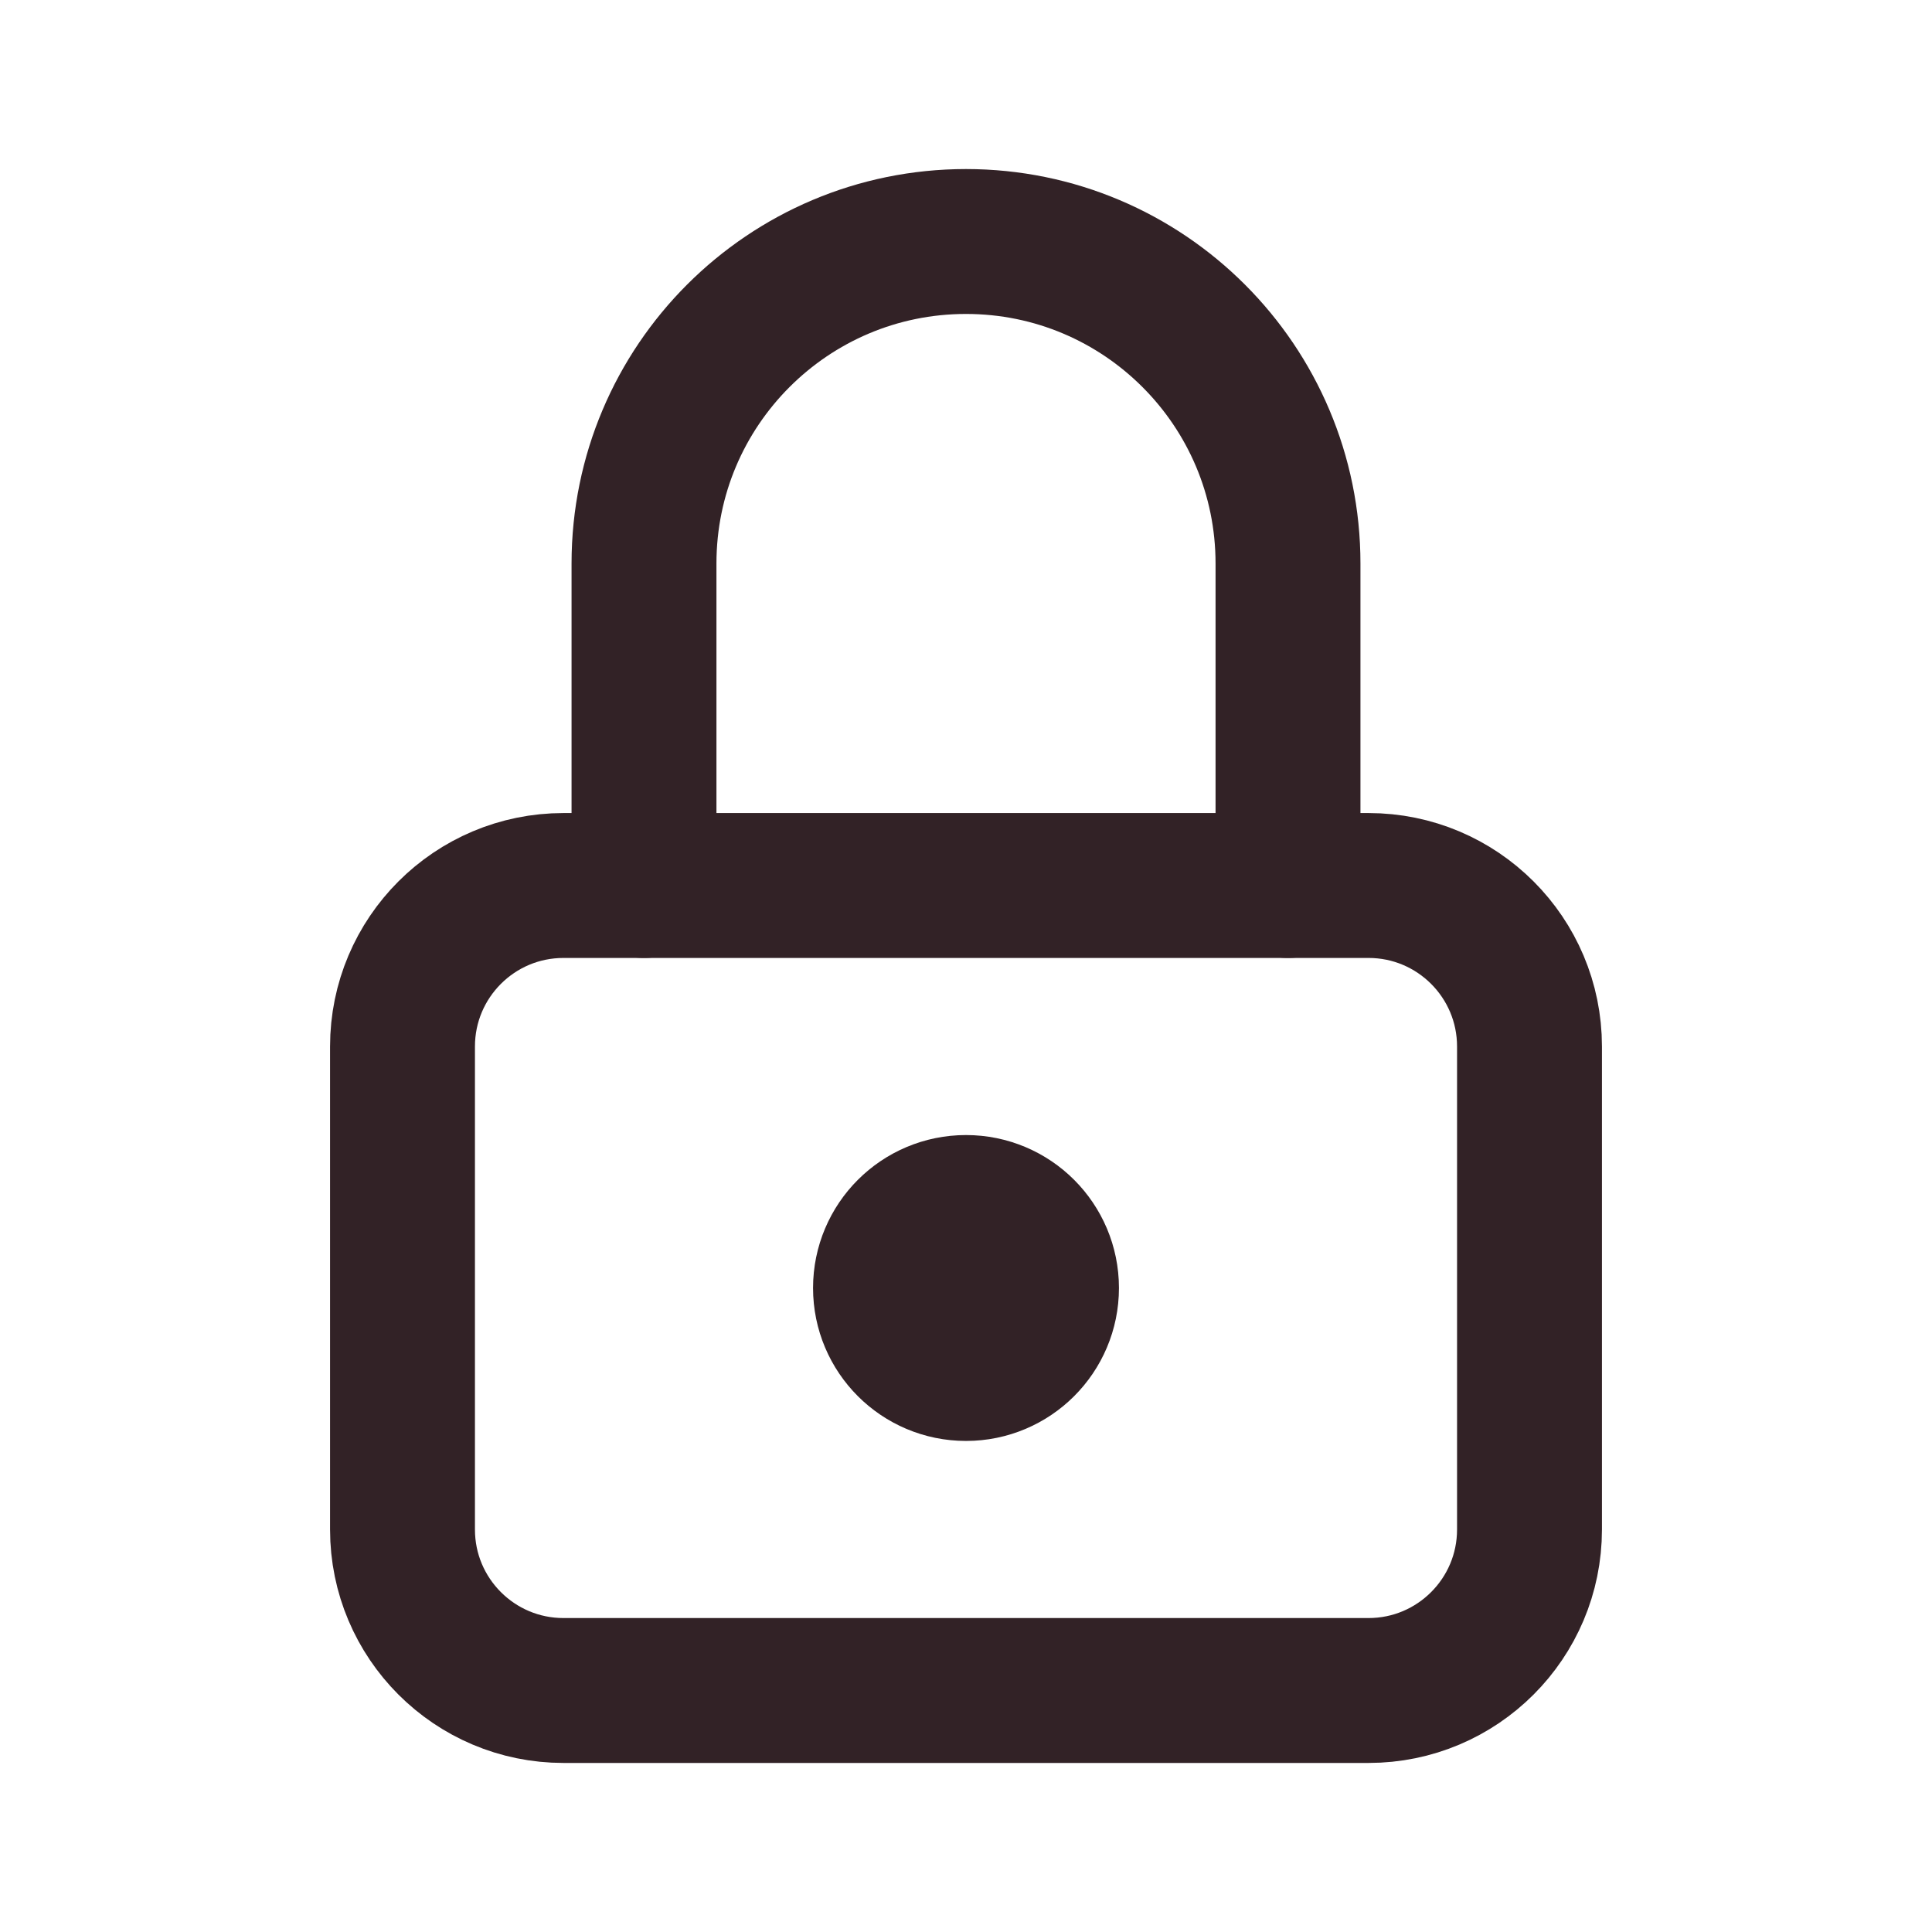
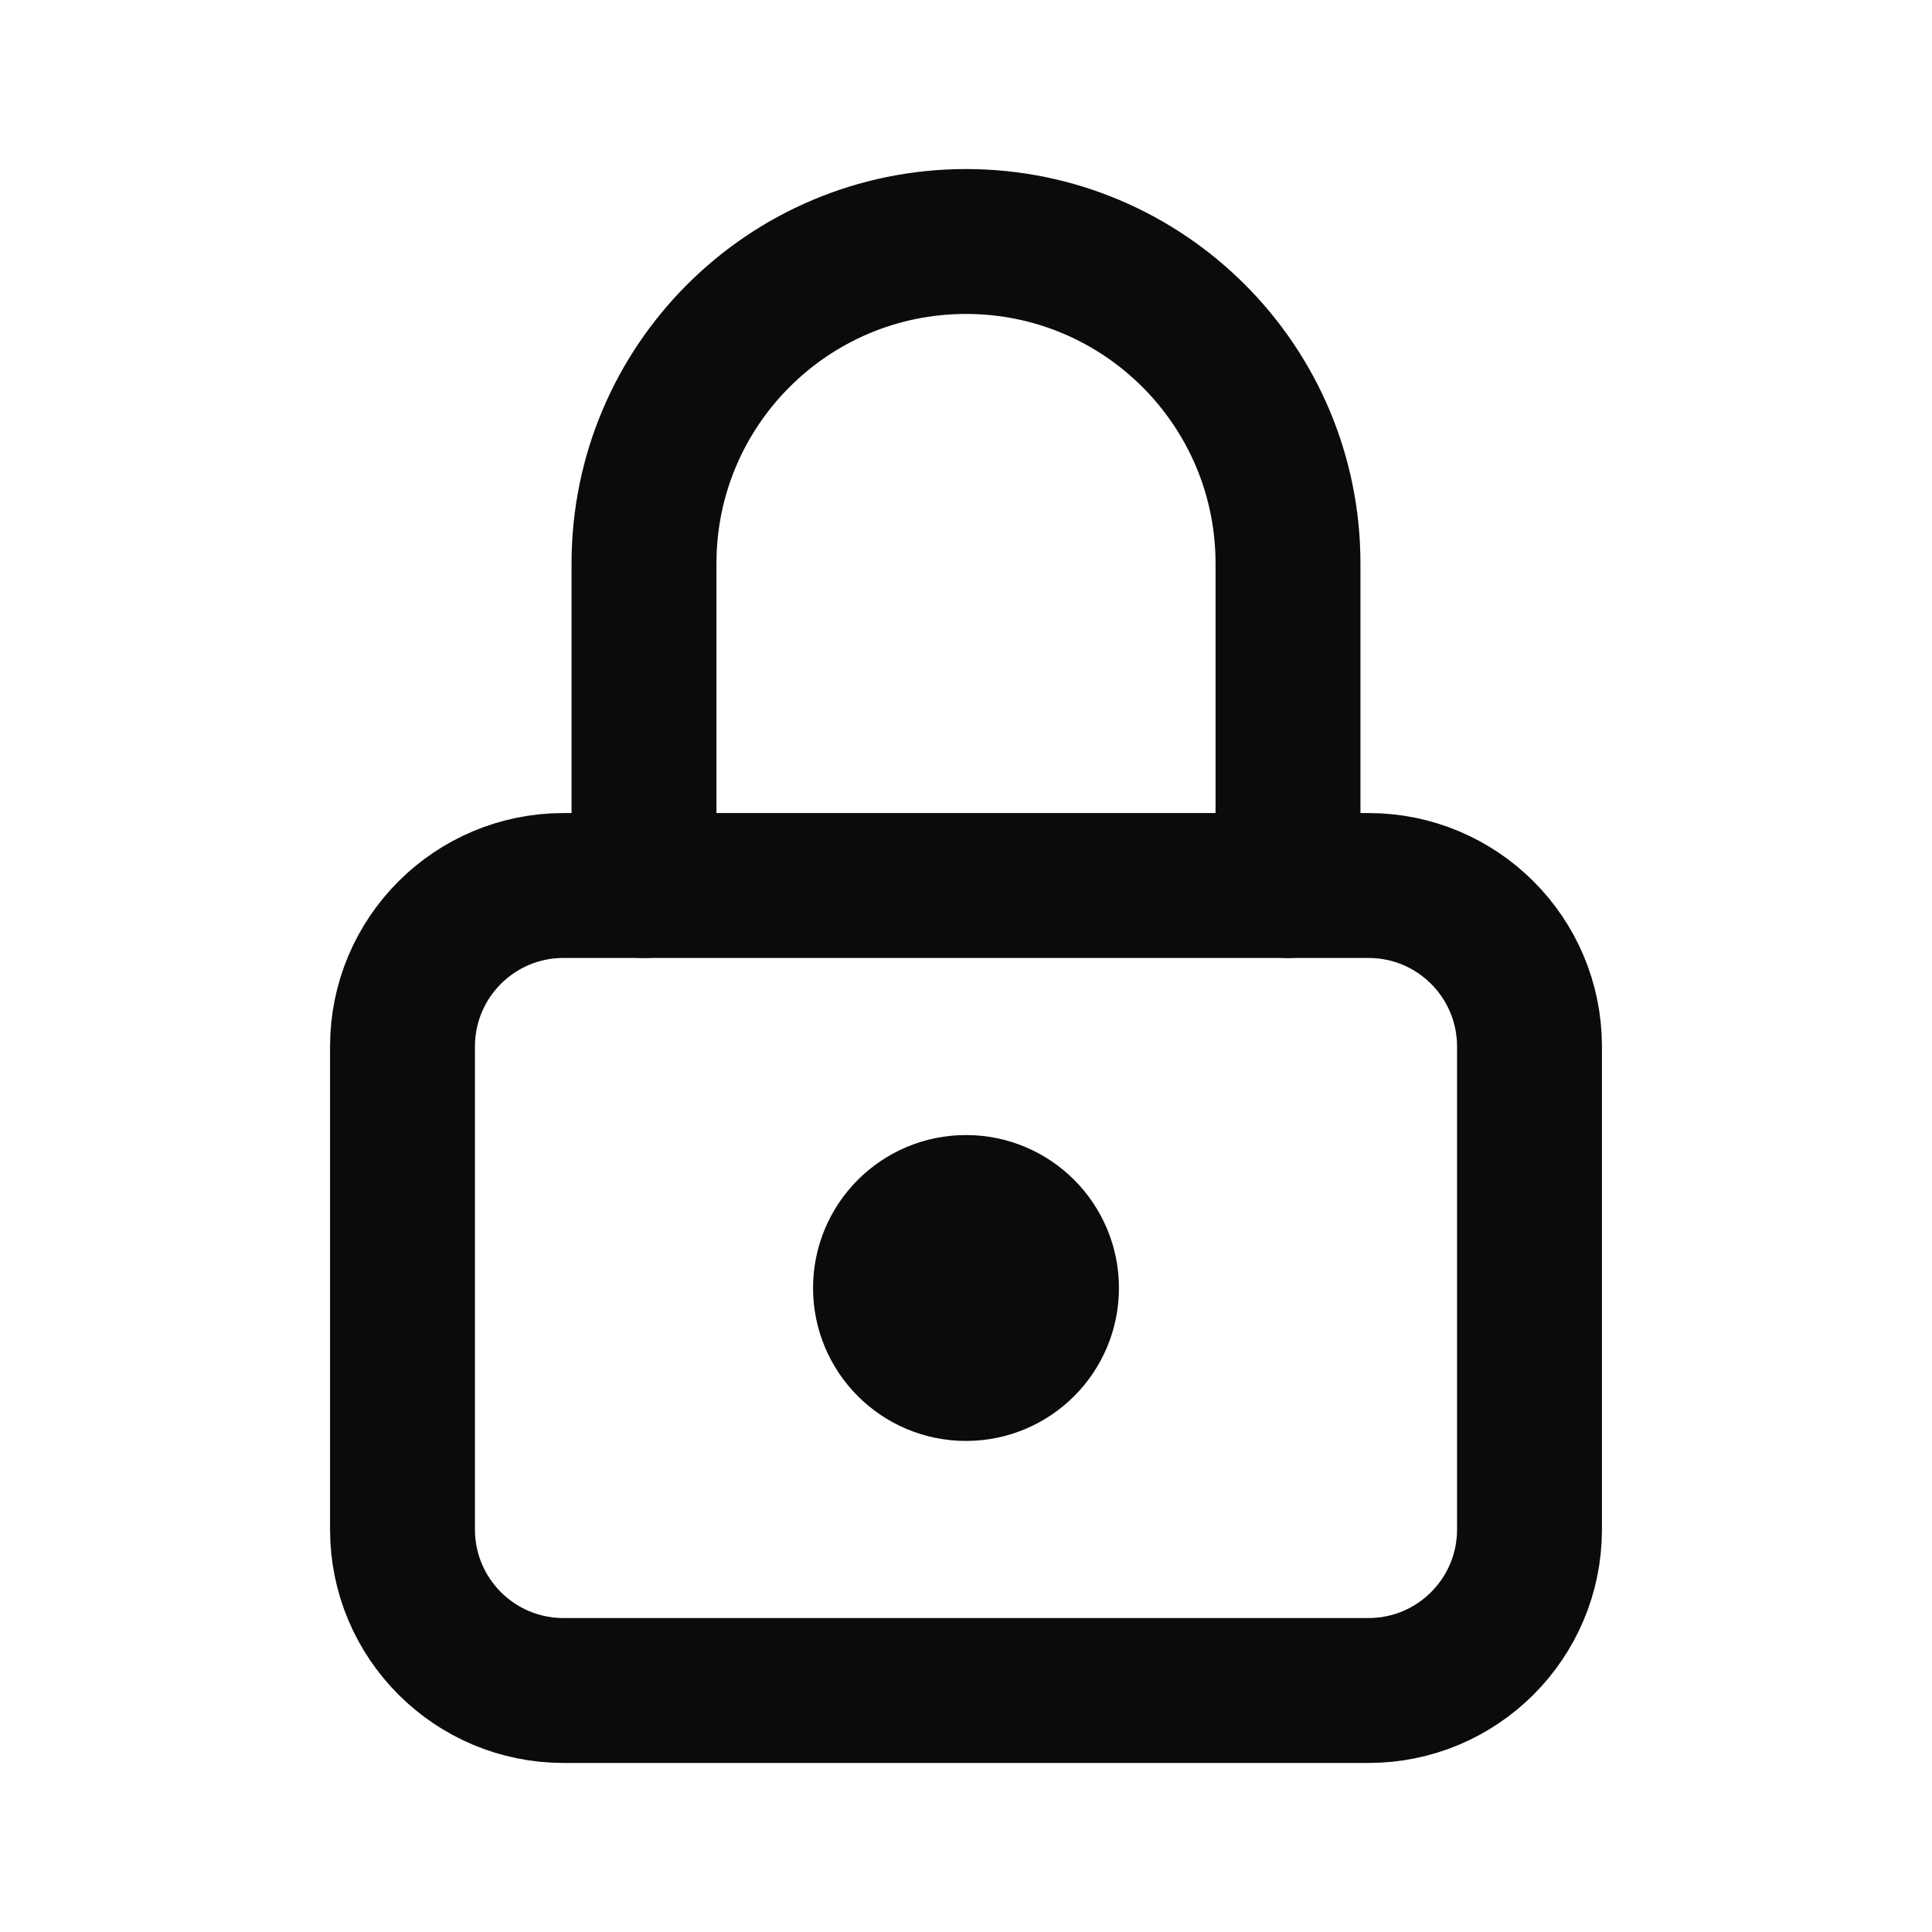
- <svg xmlns="http://www.w3.org/2000/svg" viewBox="0 0 24 24" fill="none" stroke="#322226" stroke-width="1.8" stroke-linecap="round" stroke-linejoin="round">
+ <svg xmlns="http://www.w3.org/2000/svg" viewBox="0 0 24 24" fill="none" stroke="#0c0a0b" stroke-width="1.8" stroke-linecap="round" stroke-linejoin="round">
  <rect x="5" y="11" width="14" height="10" rx="2" />
  <path d="M8 11V7a4 4 0 0 1 8 0v4" />
-   <circle cx="12" cy="16" r="1" fill="#322226" />
+   <circle cx="12" cy="16" r="1" fill="#0c0a0b" />
</svg>
